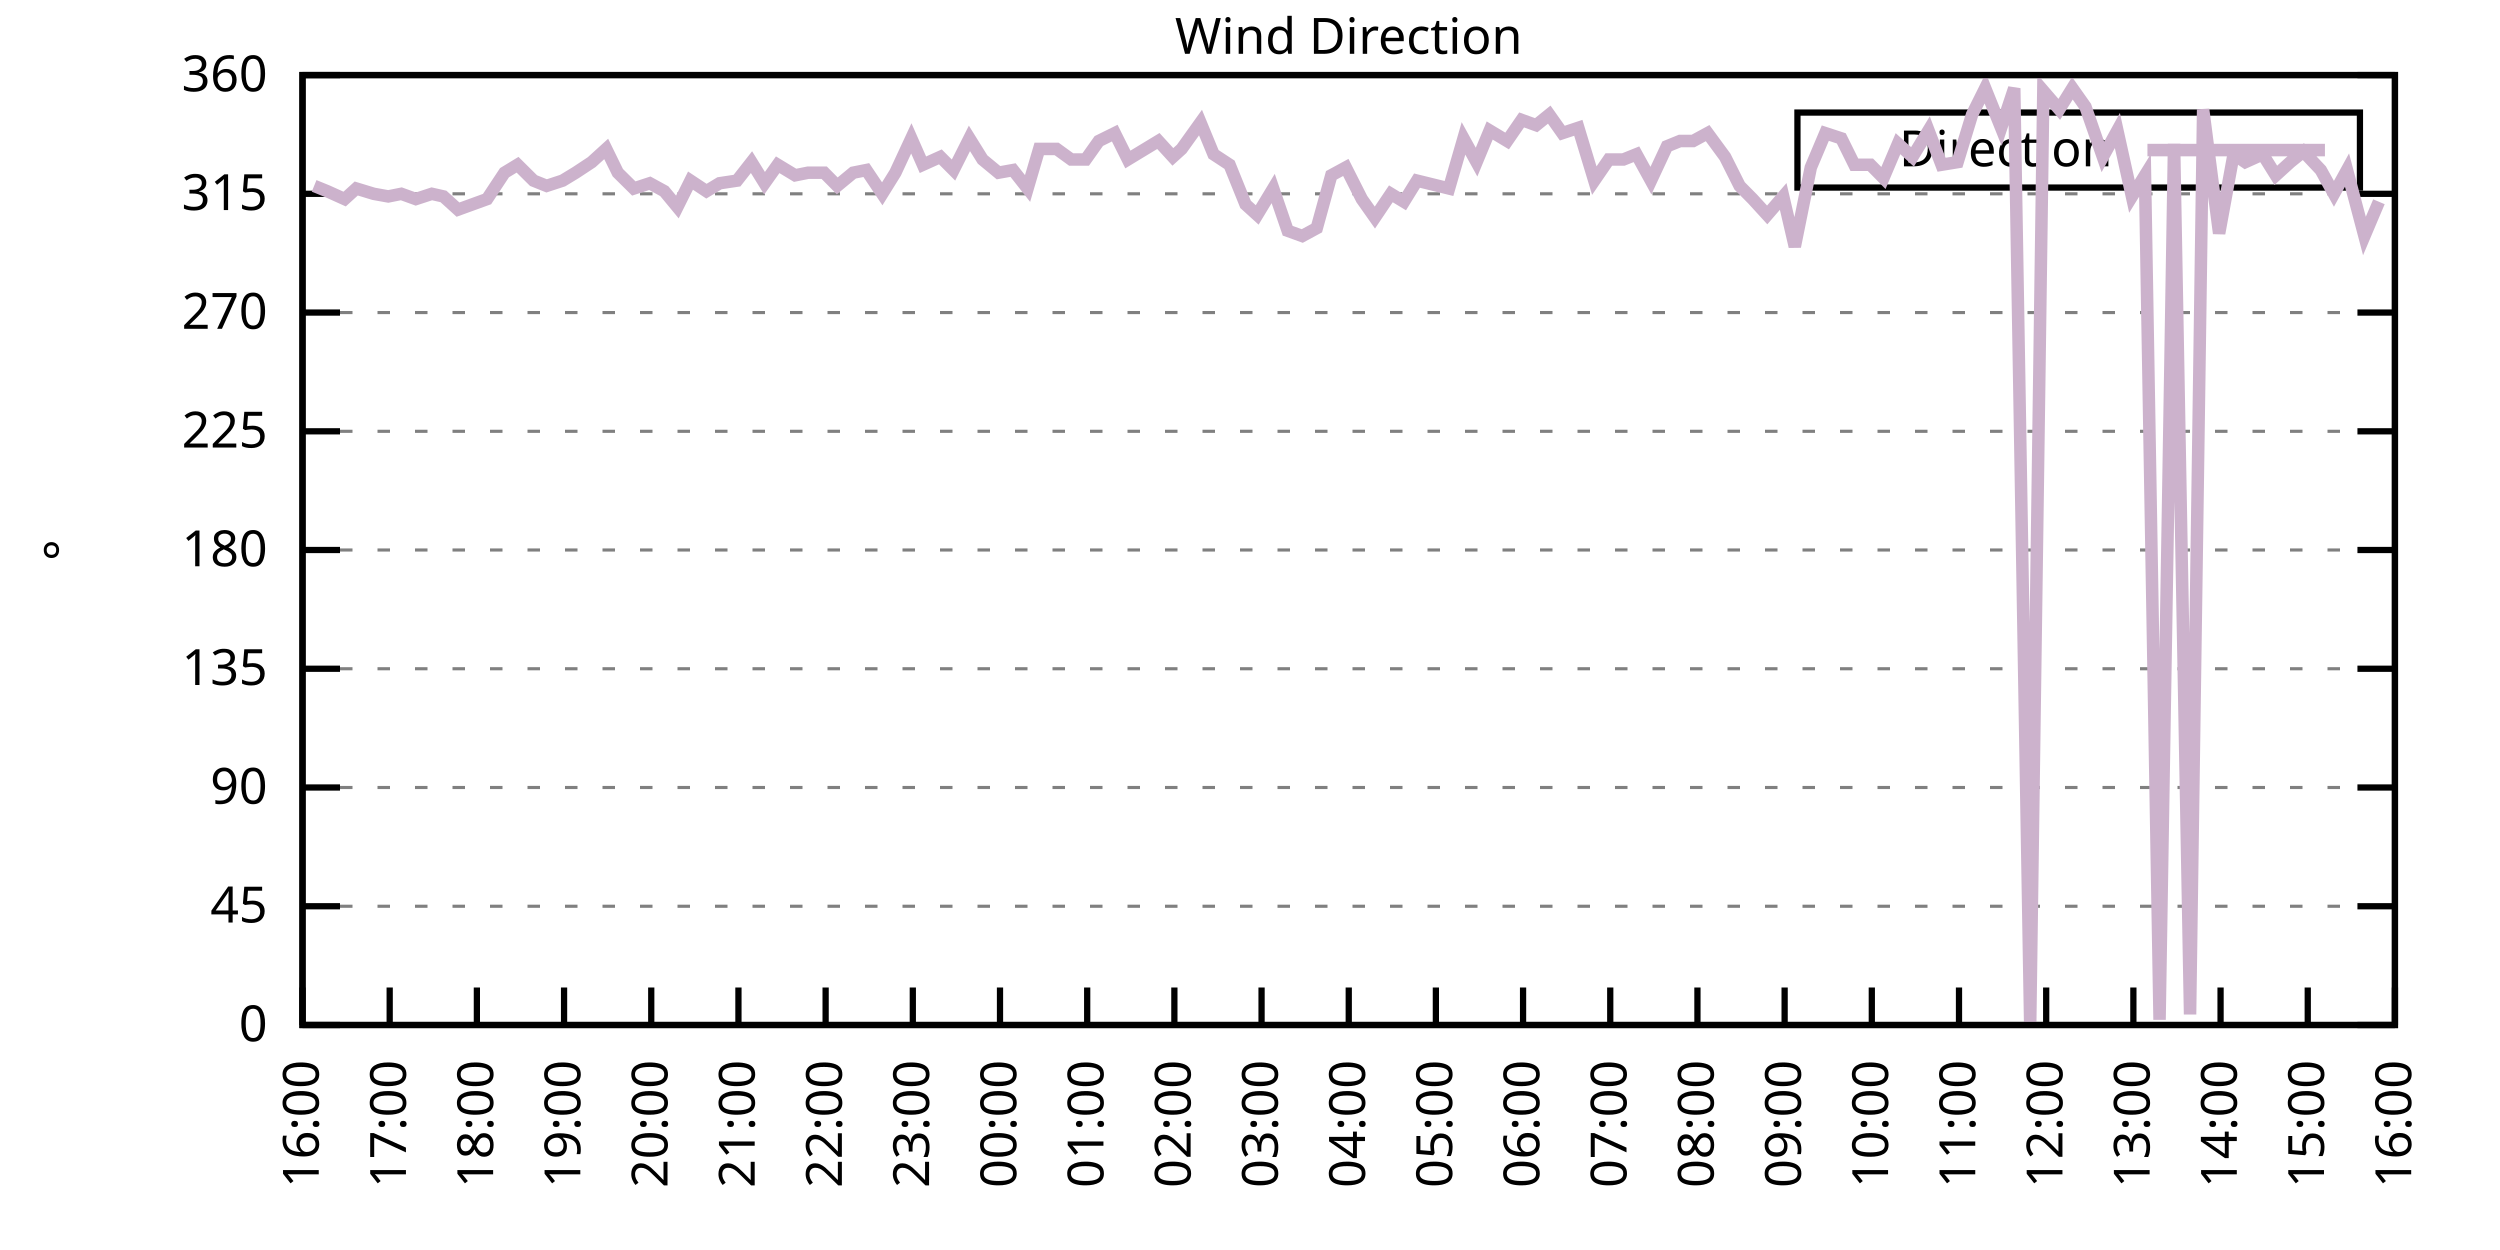
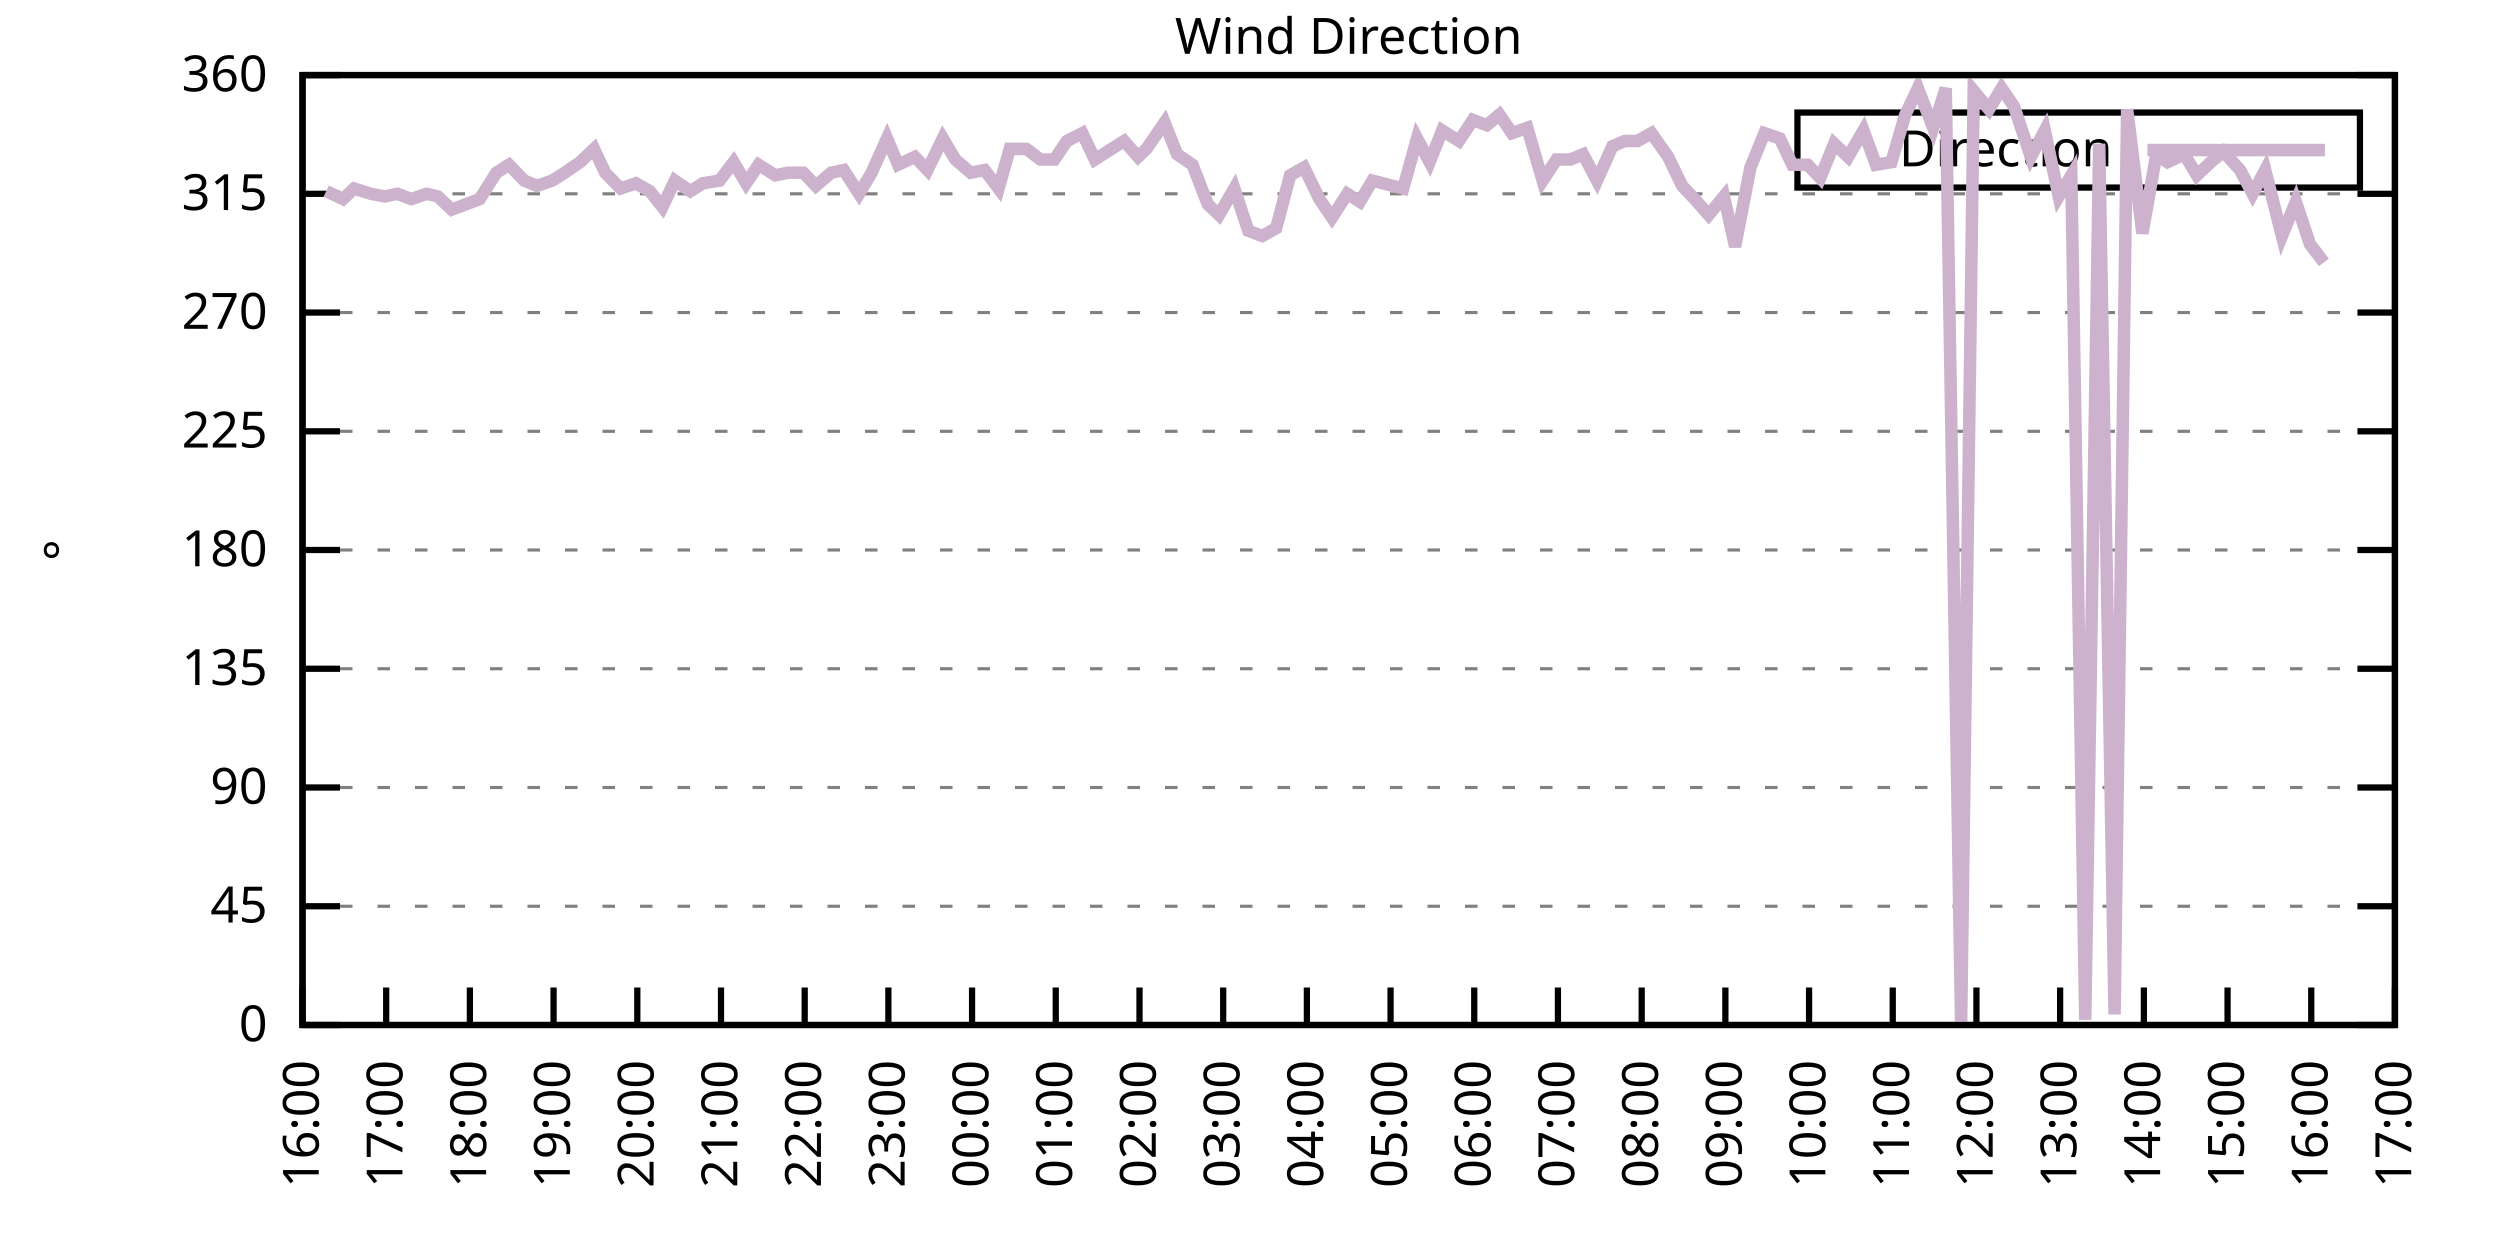
<svg xmlns="http://www.w3.org/2000/svg" xmlns:xlink="http://www.w3.org/1999/xlink" width="400" height="200" viewBox="0 0 400 200">
  <g id="gnuplot_canvas">
    <rect x="0" y="0" width="400" height="200" fill="none" />
    <defs>
      <circle id="gpDot" r="0.5" stroke-width="0.5" stroke="currentColor" />
      <path id="gpPt0" stroke-width="0.333" stroke="currentColor" d="M-1,0 h2 M0,-1 v2" />
      <path id="gpPt1" stroke-width="0.333" stroke="currentColor" d="M-1,-1 L1,1 M1,-1 L-1,1" />
      <path id="gpPt2" stroke-width="0.333" stroke="currentColor" d="M-1,0 L1,0 M0,-1 L0,1 M-1,-1 L1,1 M-1,1 L1,-1" />
      <rect id="gpPt3" stroke-width="0.333" stroke="currentColor" x="-1" y="-1" width="2" height="2" />
      <rect id="gpPt4" stroke-width="0.333" stroke="currentColor" fill="currentColor" x="-1" y="-1" width="2" height="2" />
      <circle id="gpPt5" stroke-width="0.333" stroke="currentColor" cx="0" cy="0" r="1" />
      <use xlink:href="#gpPt5" id="gpPt6" fill="currentColor" stroke="none" />
      <path id="gpPt7" stroke-width="0.333" stroke="currentColor" d="M0,-1.33 L-1.33,0.67 L1.33,0.67 z" />
      <use xlink:href="#gpPt7" id="gpPt8" fill="currentColor" stroke="none" />
      <use xlink:href="#gpPt7" id="gpPt9" stroke="currentColor" transform="rotate(180)" />
      <use xlink:href="#gpPt9" id="gpPt10" fill="currentColor" stroke="none" />
      <use xlink:href="#gpPt3" id="gpPt11" stroke="currentColor" transform="rotate(45)" />
      <use xlink:href="#gpPt11" id="gpPt12" fill="currentColor" stroke="none" />
      <path id="gpPt13" stroke-width="0.333" stroke="currentColor" d="M0,1.330 L1.265,0.411 L0.782,-1.067 L-0.782,-1.076 L-1.265,0.411 z" />
      <use xlink:href="#gpPt13" id="gpPt14" fill="currentColor" stroke="none" />
      <filter id="textbox" filterUnits="objectBoundingBox" x="0" y="0" height="1" width="1">
        <feFlood flood-color="white" flood-opacity="1" result="bgnd" />
        <feComposite in="SourceGraphic" in2="bgnd" operator="atop" />
      </filter>
      <filter id="greybox" filterUnits="objectBoundingBox" x="0" y="0" height="1" width="1">
        <feFlood flood-color="lightgrey" flood-opacity="1" result="grey" />
        <feComposite in="SourceGraphic" in2="grey" operator="atop" />
      </filter>
    </defs>
    <g fill="none" color="white" stroke="currentColor" stroke-width="1.00" stroke-linecap="butt" stroke-linejoin="miter">
</g>
    <g fill="none" color="black" stroke="currentColor" stroke-width="1.00" stroke-linecap="butt" stroke-linejoin="miter">
      <g stroke="none" shape-rendering="crispEdges">
        <polygon fill="rgb(255, 255, 255)" points="48.40,164.00 383.18,164.00 383.18,12.02 48.40,12.02 " />
      </g>
    </g>
    <g fill="none" color="black" stroke="currentColor" stroke-width="1.00" stroke-linecap="butt" stroke-linejoin="miter">
</g>
    <g fill="none" color="black" stroke="black" stroke-width="0.50" stroke-linecap="butt" stroke-linejoin="miter">
</g>
    <g fill="none" color="gray" stroke="currentColor" stroke-width="0.50" stroke-linecap="butt" stroke-linejoin="miter">
      <path stroke="gray" stroke-dasharray="2,4" class="gridline" d="M48.40,164.00 L383.19,164.00  " />
    </g>
    <g fill="none" color="gray" stroke="gray" stroke-width="1.00" stroke-linecap="butt" stroke-linejoin="miter">
</g>
    <g fill="none" color="black" stroke="currentColor" stroke-width="1.00" stroke-linecap="butt" stroke-linejoin="miter">
      <path stroke="black" d="M48.40,164.00 L54.40,164.00 M383.19,164.00 L377.19,164.00  " />
      <g transform="translate(42.80,166.60)" stroke="none" fill="black" font-family="Sans" font-size="8.00" text-anchor="end">
        <text>
          <tspan font-family="Sans"> 0</tspan>
        </text>
      </g>
    </g>
    <g fill="none" color="black" stroke="currentColor" stroke-width="1.00" stroke-linecap="butt" stroke-linejoin="miter">
</g>
    <g fill="none" color="black" stroke="black" stroke-width="0.50" stroke-linecap="butt" stroke-linejoin="miter">
</g>
    <g fill="none" color="gray" stroke="currentColor" stroke-width="0.50" stroke-linecap="butt" stroke-linejoin="miter">
      <path stroke="gray" stroke-dasharray="2,4" class="gridline" d="M48.40,145.00 L383.19,145.00  " />
    </g>
    <g fill="none" color="gray" stroke="gray" stroke-width="1.00" stroke-linecap="butt" stroke-linejoin="miter">
</g>
    <g fill="none" color="black" stroke="currentColor" stroke-width="1.00" stroke-linecap="butt" stroke-linejoin="miter">
      <path stroke="black" d="M48.40,145.00 L54.40,145.00 M383.19,145.00 L377.19,145.00  " />
      <g transform="translate(42.80,147.60)" stroke="none" fill="black" font-family="Sans" font-size="8.00" text-anchor="end">
        <text>
          <tspan font-family="Sans"> 45</tspan>
        </text>
      </g>
    </g>
    <g fill="none" color="black" stroke="currentColor" stroke-width="1.00" stroke-linecap="butt" stroke-linejoin="miter">
</g>
    <g fill="none" color="black" stroke="black" stroke-width="0.50" stroke-linecap="butt" stroke-linejoin="miter">
</g>
    <g fill="none" color="gray" stroke="currentColor" stroke-width="0.50" stroke-linecap="butt" stroke-linejoin="miter">
      <path stroke="gray" stroke-dasharray="2,4" class="gridline" d="M48.40,126.00 L383.19,126.00  " />
    </g>
    <g fill="none" color="gray" stroke="gray" stroke-width="1.00" stroke-linecap="butt" stroke-linejoin="miter">
</g>
    <g fill="none" color="black" stroke="currentColor" stroke-width="1.00" stroke-linecap="butt" stroke-linejoin="miter">
      <path stroke="black" d="M48.40,126.00 L54.40,126.00 M383.19,126.00 L377.19,126.00  " />
      <g transform="translate(42.80,128.60)" stroke="none" fill="black" font-family="Sans" font-size="8.00" text-anchor="end">
        <text>
          <tspan font-family="Sans"> 90</tspan>
        </text>
      </g>
    </g>
    <g fill="none" color="black" stroke="currentColor" stroke-width="1.00" stroke-linecap="butt" stroke-linejoin="miter">
</g>
    <g fill="none" color="black" stroke="black" stroke-width="0.50" stroke-linecap="butt" stroke-linejoin="miter">
</g>
    <g fill="none" color="gray" stroke="currentColor" stroke-width="0.50" stroke-linecap="butt" stroke-linejoin="miter">
      <path stroke="gray" stroke-dasharray="2,4" class="gridline" d="M48.40,107.00 L383.19,107.00  " />
    </g>
    <g fill="none" color="gray" stroke="gray" stroke-width="1.00" stroke-linecap="butt" stroke-linejoin="miter">
</g>
    <g fill="none" color="black" stroke="currentColor" stroke-width="1.00" stroke-linecap="butt" stroke-linejoin="miter">
      <path stroke="black" d="M48.40,107.00 L54.40,107.00 M383.19,107.00 L377.19,107.00  " />
      <g transform="translate(42.80,109.60)" stroke="none" fill="black" font-family="Sans" font-size="8.00" text-anchor="end">
        <text>
          <tspan font-family="Sans"> 135</tspan>
        </text>
      </g>
    </g>
    <g fill="none" color="black" stroke="currentColor" stroke-width="1.00" stroke-linecap="butt" stroke-linejoin="miter">
</g>
    <g fill="none" color="black" stroke="black" stroke-width="0.50" stroke-linecap="butt" stroke-linejoin="miter">
</g>
    <g fill="none" color="gray" stroke="currentColor" stroke-width="0.50" stroke-linecap="butt" stroke-linejoin="miter">
      <path stroke="gray" stroke-dasharray="2,4" class="gridline" d="M48.40,88.00 L383.19,88.00  " />
    </g>
    <g fill="none" color="gray" stroke="gray" stroke-width="1.00" stroke-linecap="butt" stroke-linejoin="miter">
</g>
    <g fill="none" color="black" stroke="currentColor" stroke-width="1.00" stroke-linecap="butt" stroke-linejoin="miter">
      <path stroke="black" d="M48.40,88.00 L54.40,88.00 M383.19,88.00 L377.19,88.00  " />
      <g transform="translate(42.80,90.60)" stroke="none" fill="black" font-family="Sans" font-size="8.00" text-anchor="end">
        <text>
          <tspan font-family="Sans"> 180</tspan>
        </text>
      </g>
    </g>
    <g fill="none" color="black" stroke="currentColor" stroke-width="1.00" stroke-linecap="butt" stroke-linejoin="miter">
</g>
    <g fill="none" color="black" stroke="black" stroke-width="0.50" stroke-linecap="butt" stroke-linejoin="miter">
</g>
    <g fill="none" color="gray" stroke="currentColor" stroke-width="0.50" stroke-linecap="butt" stroke-linejoin="miter">
      <path stroke="gray" stroke-dasharray="2,4" class="gridline" d="M48.40,69.01 L383.19,69.01  " />
    </g>
    <g fill="none" color="gray" stroke="gray" stroke-width="1.00" stroke-linecap="butt" stroke-linejoin="miter">
</g>
    <g fill="none" color="black" stroke="currentColor" stroke-width="1.00" stroke-linecap="butt" stroke-linejoin="miter">
      <path stroke="black" d="M48.40,69.01 L54.40,69.01 M383.19,69.01 L377.19,69.01  " />
      <g transform="translate(42.80,71.61)" stroke="none" fill="black" font-family="Sans" font-size="8.00" text-anchor="end">
        <text>
          <tspan font-family="Sans"> 225</tspan>
        </text>
      </g>
    </g>
    <g fill="none" color="black" stroke="currentColor" stroke-width="1.00" stroke-linecap="butt" stroke-linejoin="miter">
</g>
    <g fill="none" color="black" stroke="black" stroke-width="0.50" stroke-linecap="butt" stroke-linejoin="miter">
</g>
    <g fill="none" color="gray" stroke="currentColor" stroke-width="0.50" stroke-linecap="butt" stroke-linejoin="miter">
      <path stroke="gray" stroke-dasharray="2,4" class="gridline" d="M48.40,50.01 L383.19,50.01  " />
    </g>
    <g fill="none" color="gray" stroke="gray" stroke-width="1.00" stroke-linecap="butt" stroke-linejoin="miter">
</g>
    <g fill="none" color="black" stroke="currentColor" stroke-width="1.00" stroke-linecap="butt" stroke-linejoin="miter">
      <path stroke="black" d="M48.40,50.01 L54.40,50.01 M383.19,50.01 L377.19,50.01  " />
      <g transform="translate(42.80,52.61)" stroke="none" fill="black" font-family="Sans" font-size="8.00" text-anchor="end">
        <text>
          <tspan font-family="Sans"> 270</tspan>
        </text>
      </g>
    </g>
    <g fill="none" color="black" stroke="currentColor" stroke-width="1.00" stroke-linecap="butt" stroke-linejoin="miter">
</g>
    <g fill="none" color="black" stroke="black" stroke-width="0.50" stroke-linecap="butt" stroke-linejoin="miter">
</g>
    <g fill="none" color="gray" stroke="currentColor" stroke-width="0.50" stroke-linecap="butt" stroke-linejoin="miter">
      <path stroke="gray" stroke-dasharray="2,4" class="gridline" d="M48.40,31.01 L383.19,31.01  " />
    </g>
    <g fill="none" color="gray" stroke="gray" stroke-width="1.00" stroke-linecap="butt" stroke-linejoin="miter">
</g>
    <g fill="none" color="black" stroke="currentColor" stroke-width="1.00" stroke-linecap="butt" stroke-linejoin="miter">
      <path stroke="black" d="M48.40,31.01 L54.40,31.01 M383.19,31.01 L377.19,31.01  " />
      <g transform="translate(42.80,33.61)" stroke="none" fill="black" font-family="Sans" font-size="8.00" text-anchor="end">
        <text>
          <tspan font-family="Sans"> 315</tspan>
        </text>
      </g>
    </g>
    <g fill="none" color="black" stroke="currentColor" stroke-width="1.00" stroke-linecap="butt" stroke-linejoin="miter">
</g>
    <g fill="none" color="black" stroke="black" stroke-width="0.50" stroke-linecap="butt" stroke-linejoin="miter">
</g>
    <g fill="none" color="gray" stroke="currentColor" stroke-width="0.50" stroke-linecap="butt" stroke-linejoin="miter">
      <path stroke="gray" stroke-dasharray="2,4" class="gridline" d="M48.40,12.01 L383.19,12.01  " />
    </g>
    <g fill="none" color="gray" stroke="gray" stroke-width="1.00" stroke-linecap="butt" stroke-linejoin="miter">
</g>
    <g fill="none" color="black" stroke="currentColor" stroke-width="1.00" stroke-linecap="butt" stroke-linejoin="miter">
      <path stroke="black" d="M48.40,12.01 L54.40,12.01 M383.19,12.01 L377.19,12.01  " />
      <g transform="translate(42.80,14.61)" stroke="none" fill="black" font-family="Sans" font-size="8.00" text-anchor="end">
        <text>
          <tspan font-family="Sans"> 360</tspan>
        </text>
      </g>
    </g>
    <g fill="none" color="black" stroke="currentColor" stroke-width="1.00" stroke-linecap="butt" stroke-linejoin="miter">
      <path stroke="black" d="M48.40,164.00 L48.40,158.00  " />
      <g transform="translate(51.00,169.60) rotate(270.00)" stroke="none" fill="black" font-family="Sans" font-size="8.00" text-anchor="end">
        <text>
          <tspan font-family="Sans">16:00</tspan>
        </text>
      </g>
    </g>
    <g fill="none" color="black" stroke="currentColor" stroke-width="1.00" stroke-linecap="butt" stroke-linejoin="miter">
-       <path stroke="black" d="M62.35,164.00 L62.35,158.00  " />
-       <g transform="translate(64.95,169.60) rotate(270.00)" stroke="none" fill="black" font-family="Sans" font-size="8.00" text-anchor="end">
+       <path stroke="black" d="M61.79,164.00 L61.79,158.00  " />
+       <g transform="translate(64.39,169.60) rotate(270.00)" stroke="none" fill="black" font-family="Sans" font-size="8.00" text-anchor="end">
        <text>
          <tspan font-family="Sans">17:00</tspan>
        </text>
      </g>
    </g>
    <g fill="none" color="black" stroke="currentColor" stroke-width="1.00" stroke-linecap="butt" stroke-linejoin="miter">
-       <path stroke="black" d="M76.30,164.00 L76.30,158.00  " />
-       <g transform="translate(78.90,169.60) rotate(270.00)" stroke="none" fill="black" font-family="Sans" font-size="8.00" text-anchor="end">
+       <path stroke="black" d="M75.18,164.00 L75.18,158.00  " />
+       <g transform="translate(77.78,169.60) rotate(270.00)" stroke="none" fill="black" font-family="Sans" font-size="8.00" text-anchor="end">
        <text>
          <tspan font-family="Sans">18:00</tspan>
        </text>
      </g>
    </g>
    <g fill="none" color="black" stroke="currentColor" stroke-width="1.00" stroke-linecap="butt" stroke-linejoin="miter">
-       <path stroke="black" d="M90.25,164.00 L90.25,158.00  " />
-       <g transform="translate(92.85,169.60) rotate(270.00)" stroke="none" fill="black" font-family="Sans" font-size="8.00" text-anchor="end">
+       <path stroke="black" d="M88.57,164.00 L88.57,158.00  " />
+       <g transform="translate(91.17,169.60) rotate(270.00)" stroke="none" fill="black" font-family="Sans" font-size="8.00" text-anchor="end">
        <text>
          <tspan font-family="Sans">19:00</tspan>
        </text>
      </g>
    </g>
    <g fill="none" color="black" stroke="currentColor" stroke-width="1.00" stroke-linecap="butt" stroke-linejoin="miter">
-       <path stroke="black" d="M104.20,164.00 L104.20,158.00  " />
-       <g transform="translate(106.80,169.60) rotate(270.00)" stroke="none" fill="black" font-family="Sans" font-size="8.00" text-anchor="end">
+       <path stroke="black" d="M101.97,164.00 L101.97,158.00  " />
+       <g transform="translate(104.57,169.60) rotate(270.00)" stroke="none" fill="black" font-family="Sans" font-size="8.00" text-anchor="end">
        <text>
          <tspan font-family="Sans">20:00</tspan>
        </text>
      </g>
    </g>
    <g fill="none" color="black" stroke="currentColor" stroke-width="1.00" stroke-linecap="butt" stroke-linejoin="miter">
-       <path stroke="black" d="M118.15,164.00 L118.15,158.00  " />
-       <g transform="translate(120.75,169.60) rotate(270.00)" stroke="none" fill="black" font-family="Sans" font-size="8.00" text-anchor="end">
+       <path stroke="black" d="M115.36,164.00 L115.36,158.00  " />
+       <g transform="translate(117.96,169.60) rotate(270.00)" stroke="none" fill="black" font-family="Sans" font-size="8.00" text-anchor="end">
        <text>
          <tspan font-family="Sans">21:00</tspan>
        </text>
      </g>
    </g>
    <g fill="none" color="black" stroke="currentColor" stroke-width="1.00" stroke-linecap="butt" stroke-linejoin="miter">
-       <path stroke="black" d="M132.10,164.00 L132.10,158.00  " />
-       <g transform="translate(134.70,169.60) rotate(270.00)" stroke="none" fill="black" font-family="Sans" font-size="8.00" text-anchor="end">
+       <path stroke="black" d="M128.75,164.00 L128.75,158.00  " />
+       <g transform="translate(131.35,169.60) rotate(270.00)" stroke="none" fill="black" font-family="Sans" font-size="8.00" text-anchor="end">
        <text>
          <tspan font-family="Sans">22:00</tspan>
        </text>
      </g>
    </g>
    <g fill="none" color="black" stroke="currentColor" stroke-width="1.00" stroke-linecap="butt" stroke-linejoin="miter">
-       <path stroke="black" d="M146.05,164.00 L146.05,158.00  " />
-       <g transform="translate(148.65,169.60) rotate(270.00)" stroke="none" fill="black" font-family="Sans" font-size="8.00" text-anchor="end">
+       <path stroke="black" d="M142.14,164.00 L142.14,158.00  " />
+       <g transform="translate(144.74,169.60) rotate(270.00)" stroke="none" fill="black" font-family="Sans" font-size="8.00" text-anchor="end">
        <text>
          <tspan font-family="Sans">23:00</tspan>
        </text>
      </g>
    </g>
    <g fill="none" color="black" stroke="currentColor" stroke-width="1.00" stroke-linecap="butt" stroke-linejoin="miter">
-       <path stroke="black" d="M160.00,164.00 L160.00,158.00  " />
-       <g transform="translate(162.60,169.60) rotate(270.00)" stroke="none" fill="black" font-family="Sans" font-size="8.00" text-anchor="end">
+       <path stroke="black" d="M155.53,164.00 L155.53,158.00  " />
+       <g transform="translate(158.13,169.60) rotate(270.00)" stroke="none" fill="black" font-family="Sans" font-size="8.00" text-anchor="end">
        <text>
          <tspan font-family="Sans">00:00</tspan>
        </text>
      </g>
    </g>
    <g fill="none" color="black" stroke="currentColor" stroke-width="1.00" stroke-linecap="butt" stroke-linejoin="miter">
-       <path stroke="black" d="M173.95,164.00 L173.95,158.00  " />
-       <g transform="translate(176.55,169.60) rotate(270.00)" stroke="none" fill="black" font-family="Sans" font-size="8.00" text-anchor="end">
+       <path stroke="black" d="M168.92,164.00 L168.92,158.00  " />
+       <g transform="translate(171.52,169.60) rotate(270.00)" stroke="none" fill="black" font-family="Sans" font-size="8.00" text-anchor="end">
        <text>
          <tspan font-family="Sans">01:00</tspan>
        </text>
      </g>
    </g>
    <g fill="none" color="black" stroke="currentColor" stroke-width="1.00" stroke-linecap="butt" stroke-linejoin="miter">
-       <path stroke="black" d="M187.90,164.00 L187.90,158.00  " />
-       <g transform="translate(190.50,169.60) rotate(270.00)" stroke="none" fill="black" font-family="Sans" font-size="8.00" text-anchor="end">
+       <path stroke="black" d="M182.32,164.00 L182.32,158.00  " />
+       <g transform="translate(184.92,169.60) rotate(270.00)" stroke="none" fill="black" font-family="Sans" font-size="8.00" text-anchor="end">
        <text>
          <tspan font-family="Sans">02:00</tspan>
        </text>
      </g>
    </g>
    <g fill="none" color="black" stroke="currentColor" stroke-width="1.00" stroke-linecap="butt" stroke-linejoin="miter">
-       <path stroke="black" d="M201.85,164.00 L201.85,158.00  " />
-       <g transform="translate(204.45,169.60) rotate(270.00)" stroke="none" fill="black" font-family="Sans" font-size="8.00" text-anchor="end">
+       <path stroke="black" d="M195.71,164.00 L195.71,158.00  " />
+       <g transform="translate(198.31,169.60) rotate(270.00)" stroke="none" fill="black" font-family="Sans" font-size="8.00" text-anchor="end">
        <text>
          <tspan font-family="Sans">03:00</tspan>
        </text>
      </g>
    </g>
    <g fill="none" color="black" stroke="currentColor" stroke-width="1.00" stroke-linecap="butt" stroke-linejoin="miter">
-       <path stroke="black" d="M215.80,164.00 L215.80,158.00  " />
-       <g transform="translate(218.40,169.60) rotate(270.00)" stroke="none" fill="black" font-family="Sans" font-size="8.00" text-anchor="end">
+       <path stroke="black" d="M209.10,164.00 L209.10,158.00  " />
+       <g transform="translate(211.70,169.60) rotate(270.00)" stroke="none" fill="black" font-family="Sans" font-size="8.00" text-anchor="end">
        <text>
          <tspan font-family="Sans">04:00</tspan>
        </text>
      </g>
    </g>
    <g fill="none" color="black" stroke="currentColor" stroke-width="1.00" stroke-linecap="butt" stroke-linejoin="miter">
-       <path stroke="black" d="M229.74,164.00 L229.74,158.00  " />
-       <g transform="translate(232.34,169.60) rotate(270.00)" stroke="none" fill="black" font-family="Sans" font-size="8.00" text-anchor="end">
+       <path stroke="black" d="M222.49,164.00 L222.49,158.00  " />
+       <g transform="translate(225.09,169.60) rotate(270.00)" stroke="none" fill="black" font-family="Sans" font-size="8.00" text-anchor="end">
        <text>
          <tspan font-family="Sans">05:00</tspan>
        </text>
      </g>
    </g>
    <g fill="none" color="black" stroke="currentColor" stroke-width="1.00" stroke-linecap="butt" stroke-linejoin="miter">
-       <path stroke="black" d="M243.69,164.00 L243.69,158.00  " />
-       <g transform="translate(246.29,169.60) rotate(270.00)" stroke="none" fill="black" font-family="Sans" font-size="8.00" text-anchor="end">
+       <path stroke="black" d="M235.88,164.00 L235.88,158.00  " />
+       <g transform="translate(238.48,169.60) rotate(270.00)" stroke="none" fill="black" font-family="Sans" font-size="8.00" text-anchor="end">
        <text>
          <tspan font-family="Sans">06:00</tspan>
        </text>
      </g>
    </g>
    <g fill="none" color="black" stroke="currentColor" stroke-width="1.00" stroke-linecap="butt" stroke-linejoin="miter">
-       <path stroke="black" d="M257.64,164.00 L257.64,158.00  " />
-       <g transform="translate(260.24,169.60) rotate(270.00)" stroke="none" fill="black" font-family="Sans" font-size="8.00" text-anchor="end">
+       <path stroke="black" d="M249.27,164.00 L249.27,158.00  " />
+       <g transform="translate(251.87,169.60) rotate(270.00)" stroke="none" fill="black" font-family="Sans" font-size="8.00" text-anchor="end">
        <text>
          <tspan font-family="Sans">07:00</tspan>
        </text>
      </g>
    </g>
    <g fill="none" color="black" stroke="currentColor" stroke-width="1.00" stroke-linecap="butt" stroke-linejoin="miter">
-       <path stroke="black" d="M271.59,164.00 L271.59,158.00  " />
-       <g transform="translate(274.19,169.60) rotate(270.00)" stroke="none" fill="black" font-family="Sans" font-size="8.00" text-anchor="end">
+       <path stroke="black" d="M262.67,164.00 L262.67,158.00  " />
+       <g transform="translate(265.27,169.60) rotate(270.00)" stroke="none" fill="black" font-family="Sans" font-size="8.00" text-anchor="end">
        <text>
          <tspan font-family="Sans">08:00</tspan>
        </text>
      </g>
    </g>
    <g fill="none" color="black" stroke="currentColor" stroke-width="1.00" stroke-linecap="butt" stroke-linejoin="miter">
-       <path stroke="black" d="M285.54,164.00 L285.54,158.00  " />
-       <g transform="translate(288.14,169.60) rotate(270.00)" stroke="none" fill="black" font-family="Sans" font-size="8.00" text-anchor="end">
+       <path stroke="black" d="M276.06,164.00 L276.06,158.00  " />
+       <g transform="translate(278.66,169.60) rotate(270.00)" stroke="none" fill="black" font-family="Sans" font-size="8.00" text-anchor="end">
        <text>
          <tspan font-family="Sans">09:00</tspan>
        </text>
      </g>
    </g>
    <g fill="none" color="black" stroke="currentColor" stroke-width="1.00" stroke-linecap="butt" stroke-linejoin="miter">
-       <path stroke="black" d="M299.49,164.00 L299.49,158.00  " />
-       <g transform="translate(302.09,169.60) rotate(270.00)" stroke="none" fill="black" font-family="Sans" font-size="8.00" text-anchor="end">
+       <path stroke="black" d="M289.45,164.00 L289.45,158.00  " />
+       <g transform="translate(292.05,169.60) rotate(270.00)" stroke="none" fill="black" font-family="Sans" font-size="8.00" text-anchor="end">
        <text>
          <tspan font-family="Sans">10:00</tspan>
        </text>
      </g>
    </g>
    <g fill="none" color="black" stroke="currentColor" stroke-width="1.00" stroke-linecap="butt" stroke-linejoin="miter">
-       <path stroke="black" d="M313.44,164.00 L313.44,158.00  " />
-       <g transform="translate(316.04,169.60) rotate(270.00)" stroke="none" fill="black" font-family="Sans" font-size="8.00" text-anchor="end">
+       <path stroke="black" d="M302.84,164.00 L302.84,158.00  " />
+       <g transform="translate(305.44,169.60) rotate(270.00)" stroke="none" fill="black" font-family="Sans" font-size="8.00" text-anchor="end">
        <text>
          <tspan font-family="Sans">11:00</tspan>
        </text>
      </g>
    </g>
    <g fill="none" color="black" stroke="currentColor" stroke-width="1.00" stroke-linecap="butt" stroke-linejoin="miter">
-       <path stroke="black" d="M327.39,164.00 L327.39,158.00  " />
-       <g transform="translate(329.99,169.60) rotate(270.00)" stroke="none" fill="black" font-family="Sans" font-size="8.00" text-anchor="end">
+       <path stroke="black" d="M316.23,164.00 L316.23,158.00  " />
+       <g transform="translate(318.83,169.60) rotate(270.00)" stroke="none" fill="black" font-family="Sans" font-size="8.00" text-anchor="end">
        <text>
          <tspan font-family="Sans">12:00</tspan>
        </text>
      </g>
    </g>
    <g fill="none" color="black" stroke="currentColor" stroke-width="1.00" stroke-linecap="butt" stroke-linejoin="miter">
-       <path stroke="black" d="M341.34,164.00 L341.34,158.00  " />
-       <g transform="translate(343.94,169.60) rotate(270.00)" stroke="none" fill="black" font-family="Sans" font-size="8.00" text-anchor="end">
+       <path stroke="black" d="M329.62,164.00 L329.62,158.00  " />
+       <g transform="translate(332.22,169.60) rotate(270.00)" stroke="none" fill="black" font-family="Sans" font-size="8.00" text-anchor="end">
        <text>
          <tspan font-family="Sans">13:00</tspan>
        </text>
      </g>
    </g>
    <g fill="none" color="black" stroke="currentColor" stroke-width="1.00" stroke-linecap="butt" stroke-linejoin="miter">
-       <path stroke="black" d="M355.29,164.00 L355.29,158.00  " />
-       <g transform="translate(357.89,169.60) rotate(270.00)" stroke="none" fill="black" font-family="Sans" font-size="8.00" text-anchor="end">
+       <path stroke="black" d="M343.02,164.00 L343.02,158.00  " />
+       <g transform="translate(345.62,169.60) rotate(270.00)" stroke="none" fill="black" font-family="Sans" font-size="8.00" text-anchor="end">
        <text>
          <tspan font-family="Sans">14:00</tspan>
        </text>
      </g>
    </g>
    <g fill="none" color="black" stroke="currentColor" stroke-width="1.00" stroke-linecap="butt" stroke-linejoin="miter">
-       <path stroke="black" d="M369.24,164.00 L369.24,158.00  " />
-       <g transform="translate(371.84,169.60) rotate(270.00)" stroke="none" fill="black" font-family="Sans" font-size="8.00" text-anchor="end">
+       <path stroke="black" d="M356.41,164.00 L356.41,158.00  " />
+       <g transform="translate(359.01,169.60) rotate(270.00)" stroke="none" fill="black" font-family="Sans" font-size="8.00" text-anchor="end">
        <text>
          <tspan font-family="Sans">15:00</tspan>
+         </text>
+       </g>
+     </g>
+     <g fill="none" color="black" stroke="currentColor" stroke-width="1.00" stroke-linecap="butt" stroke-linejoin="miter">
+       <path stroke="black" d="M369.80,164.00 L369.80,158.00  " />
+       <g transform="translate(372.40,169.60) rotate(270.00)" stroke="none" fill="black" font-family="Sans" font-size="8.00" text-anchor="end">
+         <text>
+           <tspan font-family="Sans">16:00</tspan>
        </text>
      </g>
    </g>
    <g fill="none" color="black" stroke="currentColor" stroke-width="1.00" stroke-linecap="butt" stroke-linejoin="miter">
      <path stroke="black" d="M383.19,164.00 L383.19,158.00  " />
      <g transform="translate(385.79,169.60) rotate(270.00)" stroke="none" fill="black" font-family="Sans" font-size="8.00" text-anchor="end">
        <text>
-           <tspan font-family="Sans">16:00</tspan>
+           <tspan font-family="Sans">17:00</tspan>
        </text>
      </g>
    </g>
    <g fill="none" color="black" stroke="currentColor" stroke-width="1.00" stroke-linecap="butt" stroke-linejoin="miter">
</g>
    <g fill="none" color="black" stroke="currentColor" stroke-width="1.00" stroke-linecap="butt" stroke-linejoin="miter">
      <path stroke="black" d="M48.40,12.01 L48.40,164.00 L383.19,164.00 L383.19,12.01 L48.40,12.01 Z  " />
    </g>
    <g fill="none" color="black" stroke="currentColor" stroke-width="1.00" stroke-linecap="butt" stroke-linejoin="miter">
</g>
    <g fill="none" color="black" stroke="currentColor" stroke-width="1.00" stroke-linecap="butt" stroke-linejoin="miter">
      <path stroke="black" d="M287.59,30.01 L287.59,18.01 L377.59,18.01 L377.59,30.01 L287.59,30.01 Z  " />
    </g>
    <g id="Wind_direction_plot_1">
      <g fill="none" color="white" stroke="black" stroke-width="2.00" stroke-linecap="butt" stroke-linejoin="miter">
</g>
      <g fill="none" color="black" stroke="currentColor" stroke-width="2.00" stroke-linecap="butt" stroke-linejoin="miter">
        <g transform="translate(337.99,26.61)" stroke="none" fill="black" font-family="Sans" font-size="8.00" text-anchor="end">
          <text>
            <tspan font-family="Sans">Direction</tspan>
          </text>
        </g>
      </g>
      <g fill="none" color="black" stroke="currentColor" stroke-width="2.00" stroke-linecap="butt" stroke-linejoin="miter">
-         <path stroke="rgb(204, 178, 204)" d="M343.59,24.01 L371.99,24.01 M50.26,29.74 L52.35,30.59 L55.14,31.85 L57.00,30.16 L59.79,31.01 L62.12,31.43   L64.21,31.01 L66.53,31.85 L69.09,31.01 L70.95,31.43 L73.28,33.54 L77.93,31.85 L80.72,27.63 L82.81,26.36   L85.37,28.90 L87.46,29.74 L90.02,28.90 L92.11,27.63 L94.67,25.94 L96.99,23.83 L98.85,27.63 L101.41,30.16   L103.97,29.32 L106.29,30.59 L108.38,33.12 L110.48,28.90 L113.03,30.59 L115.13,29.32 L117.92,28.90 L120.24,25.94   L122.33,29.32 L124.43,26.36 L127.22,28.05 L129.31,27.63 L131.87,27.63 L133.96,29.74 L136.51,27.63 L138.61,27.21   L141.16,31.01 L143.26,27.63 L145.81,22.14 L147.67,26.36 L150.46,25.10 L152.56,27.21 L155.11,22.14 L157.21,25.52   L159.76,27.63 L162.09,27.21 L164.41,30.16 L166.27,23.83 L169.06,23.83 L171.39,25.52 L173.71,25.52 L175.81,22.56   L178.36,21.30 L180.46,25.52 L182.55,24.25 L185.34,22.56 L187.66,25.10 L189.06,23.83 L192.08,19.61 L194.17,24.68   L196.73,26.36 L199.29,32.70 L201.15,34.39 L203.71,30.16 L206.03,36.92 L208.36,37.76 L210.68,36.50 L213.01,28.05   L215.33,26.79 L217.89,31.85 L219.98,34.81 L222.54,31.01 L224.63,32.28 L226.72,28.90 L231.84,30.16 L234.16,22.14   L236.25,25.94 L238.35,20.88 L241.14,22.56 L243.46,19.19 L245.79,20.03 L247.88,18.34 L249.97,21.30 L252.53,20.45   L255.09,28.90 L257.41,25.52 L259.74,25.52 L261.83,24.68 L264.15,28.90 L266.71,23.41 L268.80,22.56 L270.90,22.56   L273.22,21.30 L276.01,25.10 L278.34,29.74 L280.43,31.85 L282.75,34.39 L285.31,31.43 L287.17,39.45 L289.73,26.79   L292.05,21.30 L294.61,22.14 L296.70,26.36 L299.26,26.36 L301.35,28.48 L303.68,22.99 L306.00,25.10 L308.56,20.88   L310.65,26.36 L313.21,25.94 L315.53,18.34 L317.63,14.12 L320.18,20.45 L322.28,14.12 L324.83,164.00 L326.93,14.54   L329.48,17.50 L331.58,14.12 L333.67,17.08 L336.46,25.10 L338.78,20.88 L341.11,31.43 L343.20,28.05 L345.53,163.16   L347.85,22.99 L350.41,162.31 L352.50,17.50 L355.06,37.34 L357.38,24.68 L359.24,25.94 L362.03,24.68 L364.13,28.05   L366.45,25.94 L368.54,24.25 L371.33,27.21 L373.43,31.01 L375.52,27.21 L378.31,37.76 L380.63,32.28  " />
+         <path stroke="rgb(204, 178, 204)" d="M343.59,24.01 L371.99,24.01 M52.19,30.59 L54.87,31.85 L56.66,30.16 L59.34,31.01 L61.57,31.43 L63.58,31.01   L65.81,31.85 L68.26,31.01 L70.05,31.43 L72.28,33.54 L76.75,31.85 L79.42,27.63 L81.43,26.36 L83.89,28.90   L85.90,29.74 L88.35,28.90 L90.36,27.63 L92.82,25.94 L95.05,23.83 L96.83,27.63 L99.29,30.16 L101.74,29.32   L103.98,30.59 L105.98,33.12 L107.99,28.90 L110.45,30.59 L112.46,29.32 L115.13,28.90 L117.37,25.94 L119.38,29.32   L121.38,26.36 L124.06,28.05 L126.07,27.63 L128.53,27.63 L130.54,29.74 L132.99,27.63 L135.00,27.21 L137.45,31.01   L139.46,27.63 L141.92,22.14 L143.70,26.36 L146.38,25.10 L148.39,27.21 L150.85,22.14 L152.85,25.52 L155.31,27.63   L157.54,27.21 L159.77,30.16 L161.56,23.83 L164.24,23.83 L166.47,25.52 L168.70,25.52 L170.71,22.56 L173.17,21.30   L175.17,25.52 L177.18,24.25 L179.86,22.56 L182.09,25.10 L183.43,23.83 L186.33,19.61 L188.34,24.68 L190.80,26.36   L193.25,32.70 L195.04,34.39 L197.49,30.16 L199.73,36.92 L201.96,37.76 L204.19,36.50 L206.42,28.05 L208.65,26.79   L211.11,31.85 L213.12,34.81 L215.57,31.01 L217.58,32.28 L219.59,28.90 L224.50,30.16 L226.73,22.14 L228.74,25.94   L230.75,20.88 L233.43,22.56 L235.66,19.19 L237.89,20.03 L239.90,18.34 L241.91,21.30 L244.36,20.45 L246.82,28.90   L249.05,25.52 L251.28,25.52 L253.29,24.68 L255.52,28.90 L257.98,23.41 L259.99,22.56 L262.00,22.56 L264.23,21.30   L266.91,25.10 L269.14,29.74 L271.15,31.85 L273.38,34.39 L275.83,31.43 L277.62,39.45 L280.07,26.79 L282.31,21.30   L284.76,22.14 L286.77,26.36 L289.23,26.36 L291.23,28.48 L293.47,22.99 L295.70,25.10 L298.15,20.88 L300.16,26.36   L302.62,25.94 L304.85,18.34 L306.86,14.12 L309.31,20.45 L311.32,14.12 L313.78,164.00 L315.79,14.54 L318.24,17.50   L320.25,14.12 L322.26,17.08 L324.94,25.10 L327.17,20.88 L329.40,31.43 L331.41,28.05 L333.64,163.16 L335.87,22.99   L338.33,162.31 L340.34,17.50 L342.79,37.34 L345.02,24.68 L346.81,25.94 L349.49,24.68 L351.50,28.05 L353.73,25.94   L355.74,24.25 L358.42,27.21 L360.42,31.01 L362.43,27.21 L365.11,37.76 L367.34,32.28 L369.58,39.03 L371.81,41.99    " />
      </g>
    </g>
    <g fill="none" color="black" stroke="currentColor" stroke-width="2.00" stroke-linecap="butt" stroke-linejoin="miter">
</g>
    <g fill="none" color="black" stroke="black" stroke-width="1.00" stroke-linecap="butt" stroke-linejoin="miter">
</g>
    <g fill="none" color="black" stroke="currentColor" stroke-width="1.00" stroke-linecap="butt" stroke-linejoin="miter">
      <path stroke="black" d="M48.40,12.01 L48.40,164.00 L383.19,164.00 L383.19,12.01 L48.40,12.01 Z  " />
      <g transform="translate(12.80,88.01) rotate(270.00)" stroke="none" fill="black" font-family="Sans" font-size="8.00" text-anchor="middle">
        <text>
          <tspan font-family="Sans">°</tspan>
        </text>
      </g>
    </g>
    <g fill="none" color="black" stroke="currentColor" stroke-width="1.00" stroke-linecap="butt" stroke-linejoin="miter">
</g>
    <g fill="none" color="black" stroke="currentColor" stroke-width="1.00" stroke-linecap="butt" stroke-linejoin="miter">
      <g transform="translate(215.79,8.61)" stroke="none" fill="black" font-family="Sans" font-size="8.00" text-anchor="middle">
        <text>
          <tspan font-family="Sans">Wind Direction</tspan>
        </text>
      </g>
    </g>
    <g fill="none" color="black" stroke="currentColor" stroke-width="1.00" stroke-linecap="butt" stroke-linejoin="miter">
</g>
  </g>
</svg>
